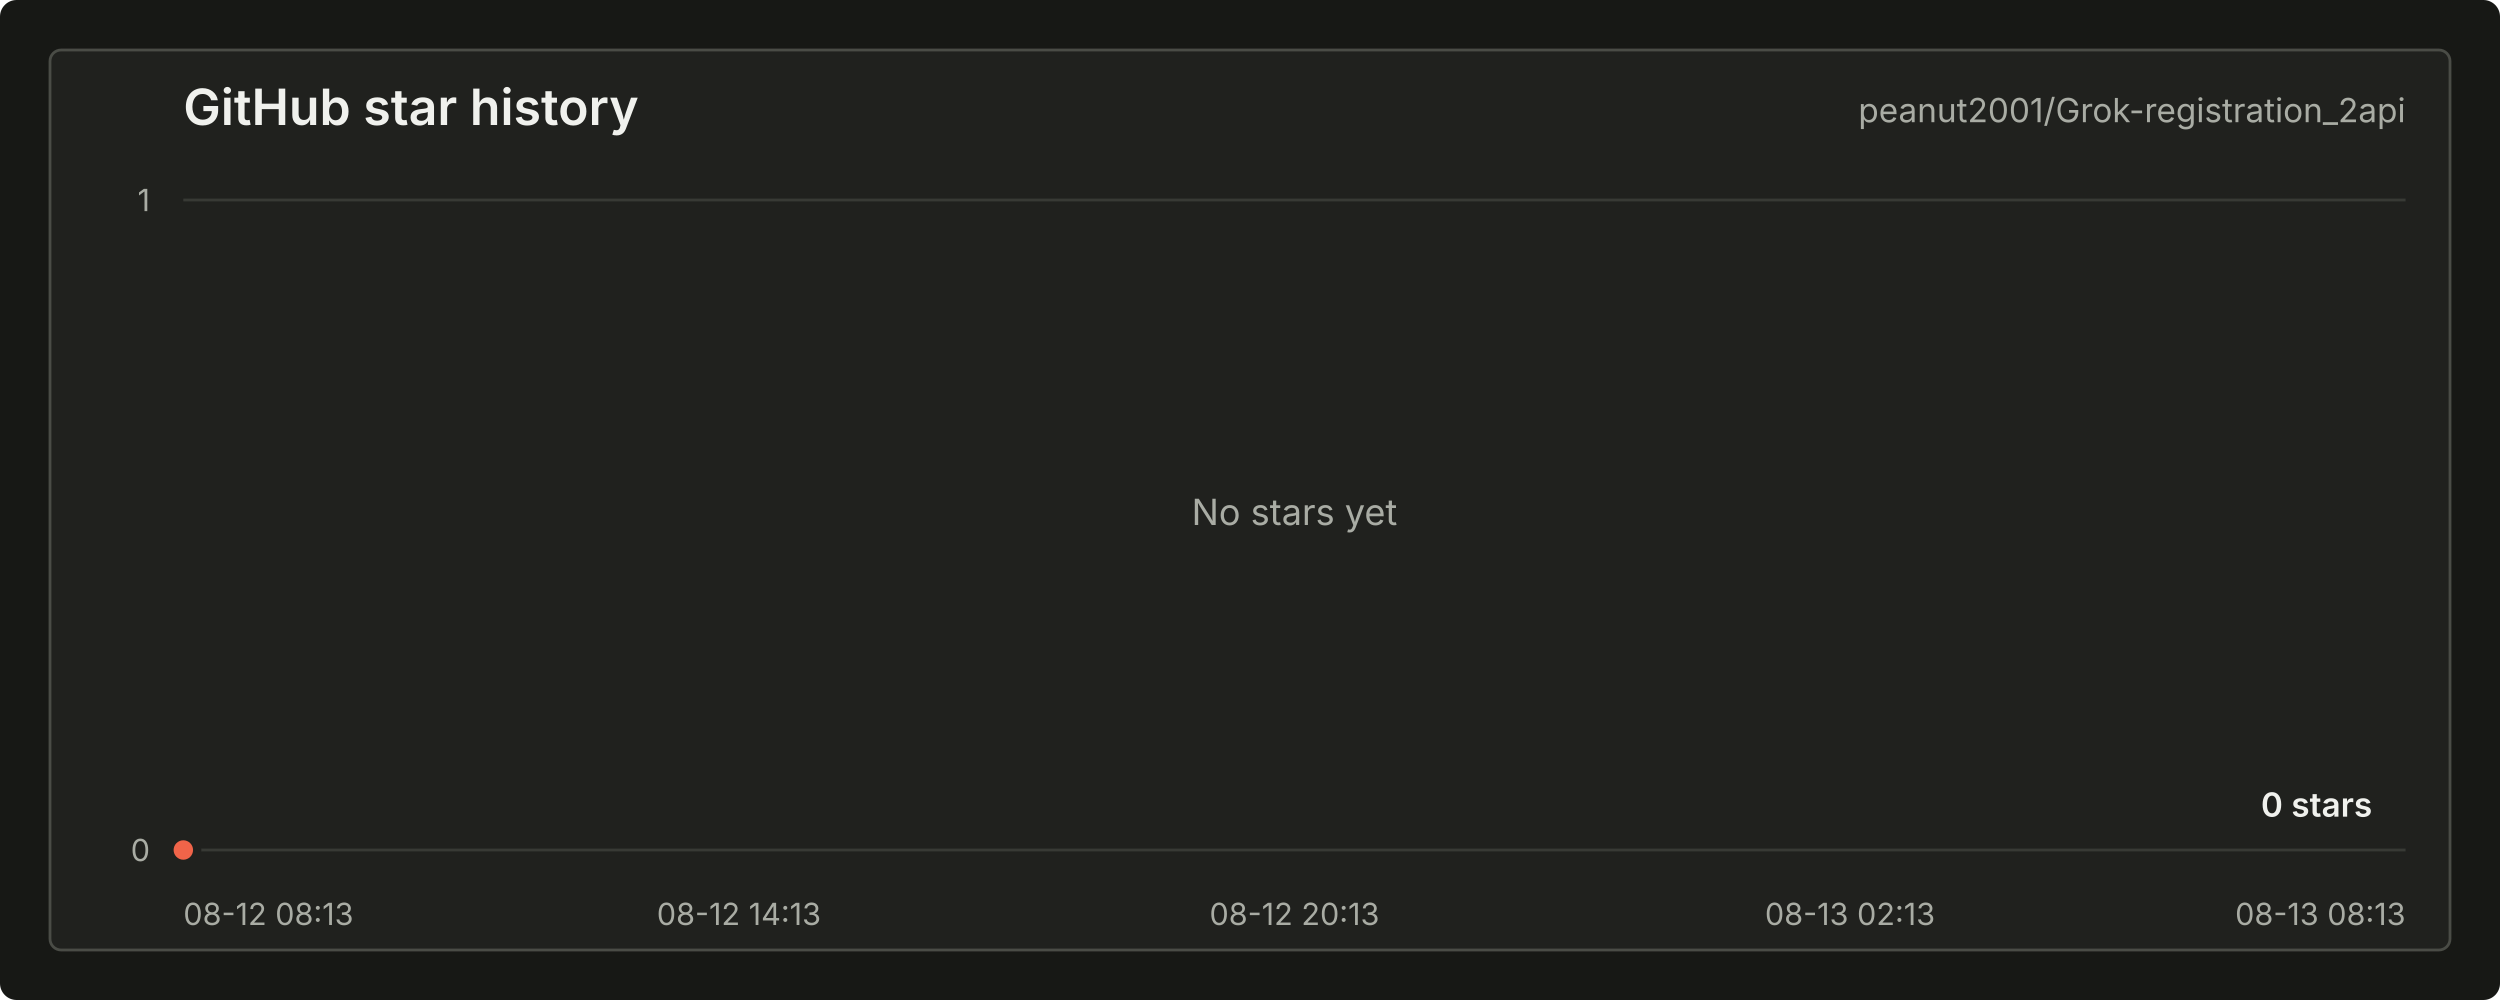
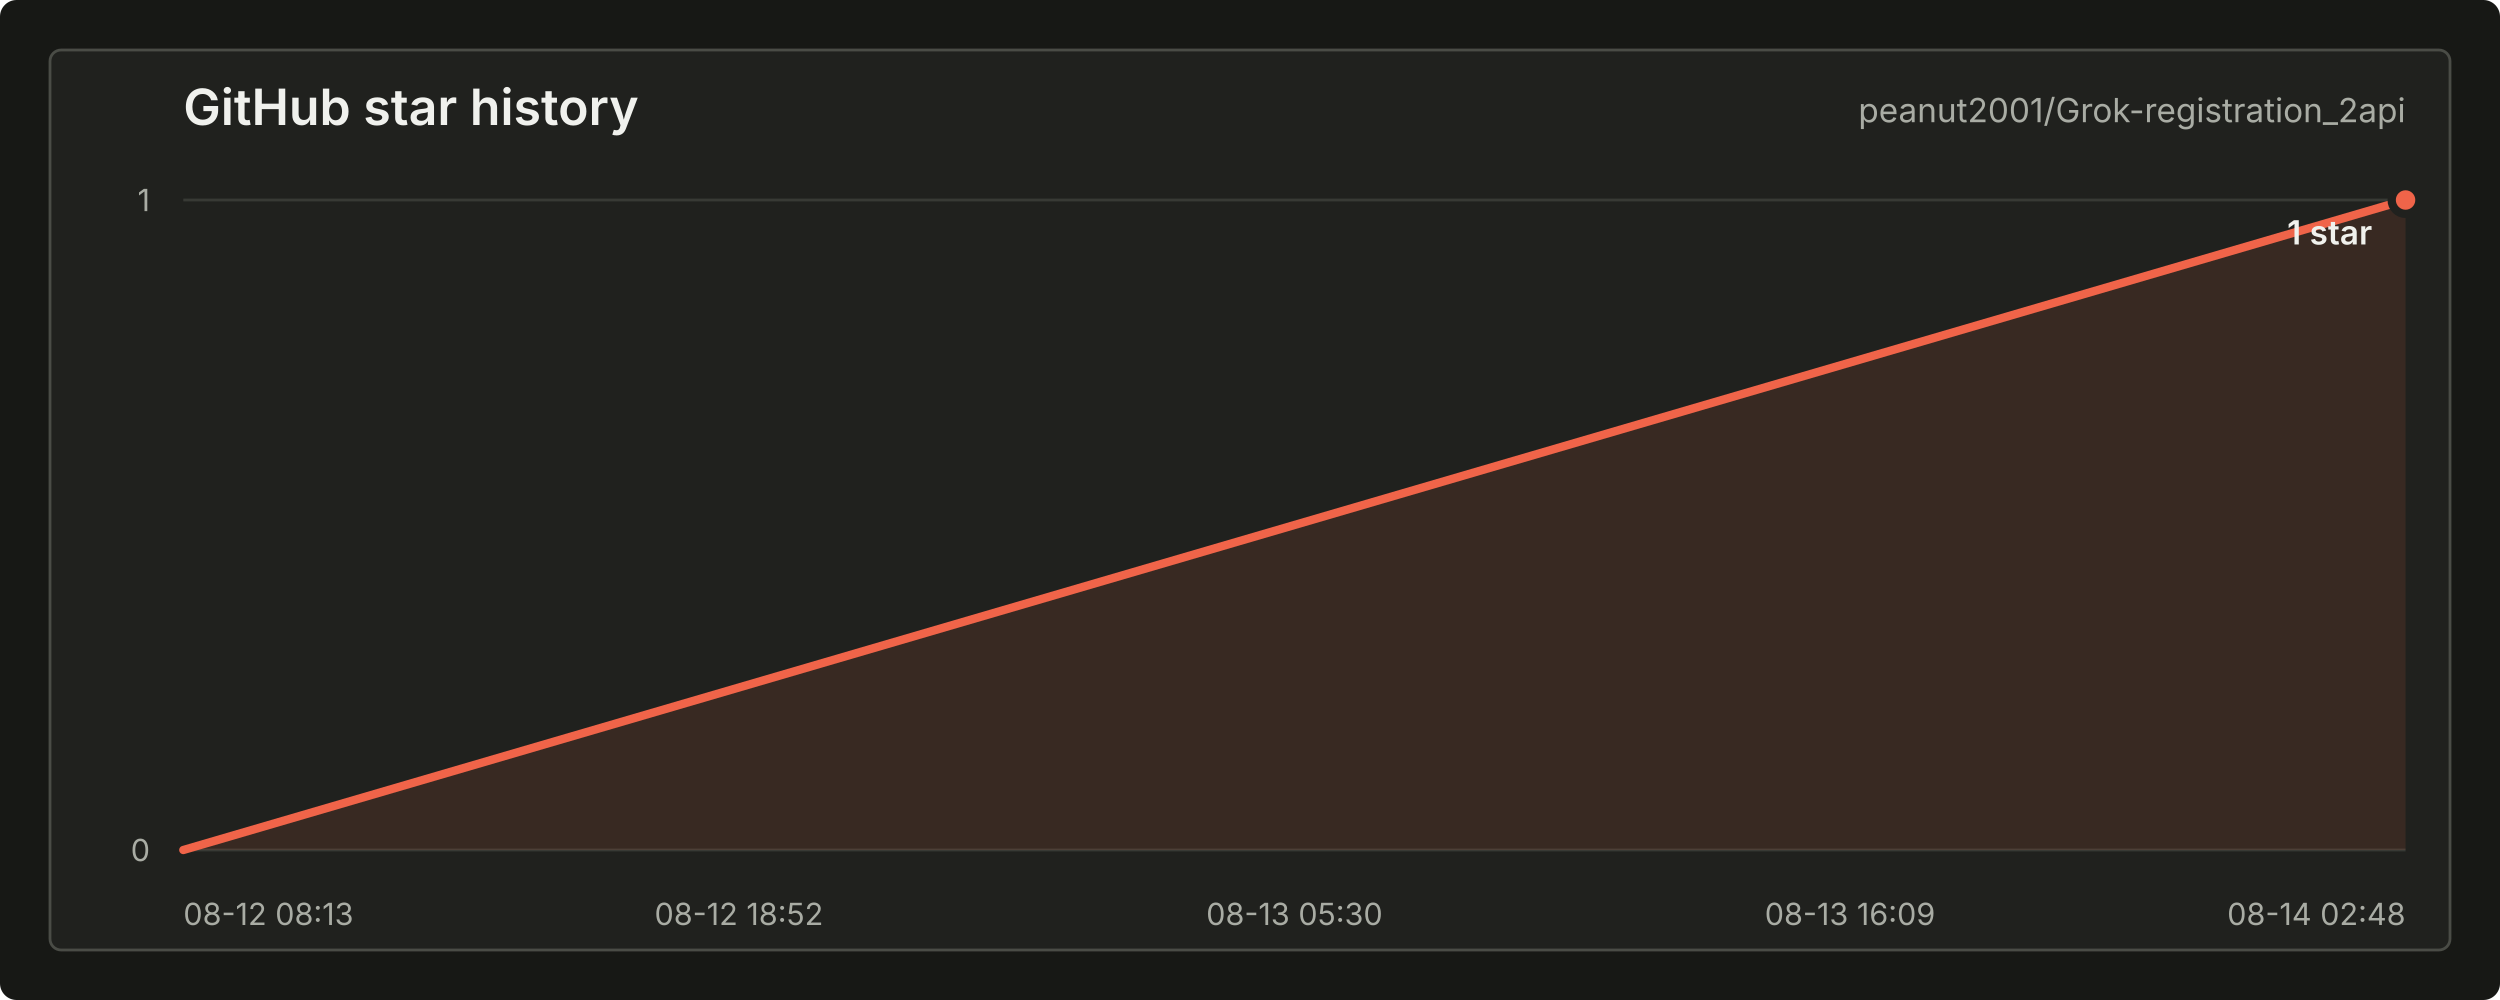
<svg xmlns="http://www.w3.org/2000/svg" width="900" height="360" viewBox="0 0 900 360" role="img" aria-labelledby="title desc">
  <style>
    text { font-family: -apple-system, BlinkMacSystemFont, "Segoe UI", sans-serif; letter-spacing: 0; }
    .title { fill: #f0f1ed; font-size: 18px; font-weight: 600; }
    .repo { fill: #a9aca4; font-size: 12px; }
    .axis { fill: #a9aca4; font-size: 11px; }
    .grid { stroke: #383a35; stroke-width: 1; }
    .line { fill: none; stroke: #f06449; stroke-width: 3; stroke-linecap: round; stroke-linejoin: round; }
    .area { fill: #f06449; fill-opacity: 0.12; }
    .dot { fill: #f06449; stroke: #20211e; stroke-width: 3; }
    .value { fill: #f0f1ed; font-size: 12px; font-weight: 600; }
    .empty { fill: #a9aca4; font-size: 13px; }
  </style>
  <rect width="900" height="360" rx="6" fill="#171815" />
  <rect x="18" y="18" width="864" height="324" rx="4" fill="#20211e" stroke="#4a4c46" />
  <text class="title" x="66" y="45">GitHub star history</text>
  <text class="repo" x="866" y="44" text-anchor="end">peanut2001/Grok-registration_2api</text>
  <line class="grid" x1="66" y1="306.00" x2="866" y2="306.00" />
  <line class="grid" x1="66" y1="72.00" x2="866" y2="72.00" />
  <text class="axis" x="54" y="310.00" text-anchor="end">0</text>
  <text class="axis" x="54" y="76.00" text-anchor="end">1</text>
  <text class="axis" x="66.00" y="333" text-anchor="start">08-12 08:13</text>
-   <text class="axis" x="266.00" y="333" text-anchor="middle">08-12 14:13</text>
-   <text class="axis" x="466.00" y="333" text-anchor="middle">08-12 20:13</text>
-   <text class="axis" x="666.00" y="333" text-anchor="middle">08-13 02:13</text>
-   <text class="axis" x="866.00" y="333" text-anchor="end">08-13 08:13</text>
-   <path class="area" d="M 66.00 306.00 L 66.00 306 L 66.00 306 Z" />
-   <path class="line" d="M 66.00 306.00" />
-   <circle class="dot" cx="66.00" cy="306.00" r="5" />
-   <text class="value" x="854" y="294.00" text-anchor="end">0 stars</text>
-   <text class="empty" x="466.00" y="189.00" text-anchor="middle">No stars yet</text>
+   <text class="axis" x="266.00" y="333" text-anchor="middle">08-12 18:52</text>
+   <text class="axis" x="466.00" y="333" text-anchor="middle">08-13 05:30</text>
+   <text class="axis" x="666.00" y="333" text-anchor="middle">08-13 16:09</text>
+   <text class="axis" x="866.00" y="333" text-anchor="end">08-14 02:48</text>
+   <path class="area" d="M 66.00 306.00 L 866.00 72.00 L 866.00 306 L 66.00 306 Z" />
+   <path class="line" d="M 66.00 306.00 L 866.00 72.00" />
+   <circle class="dot" cx="866.00" cy="72.00" r="5" />
+   <text class="value" x="854" y="88.00" text-anchor="end">1 star</text>
</svg>
